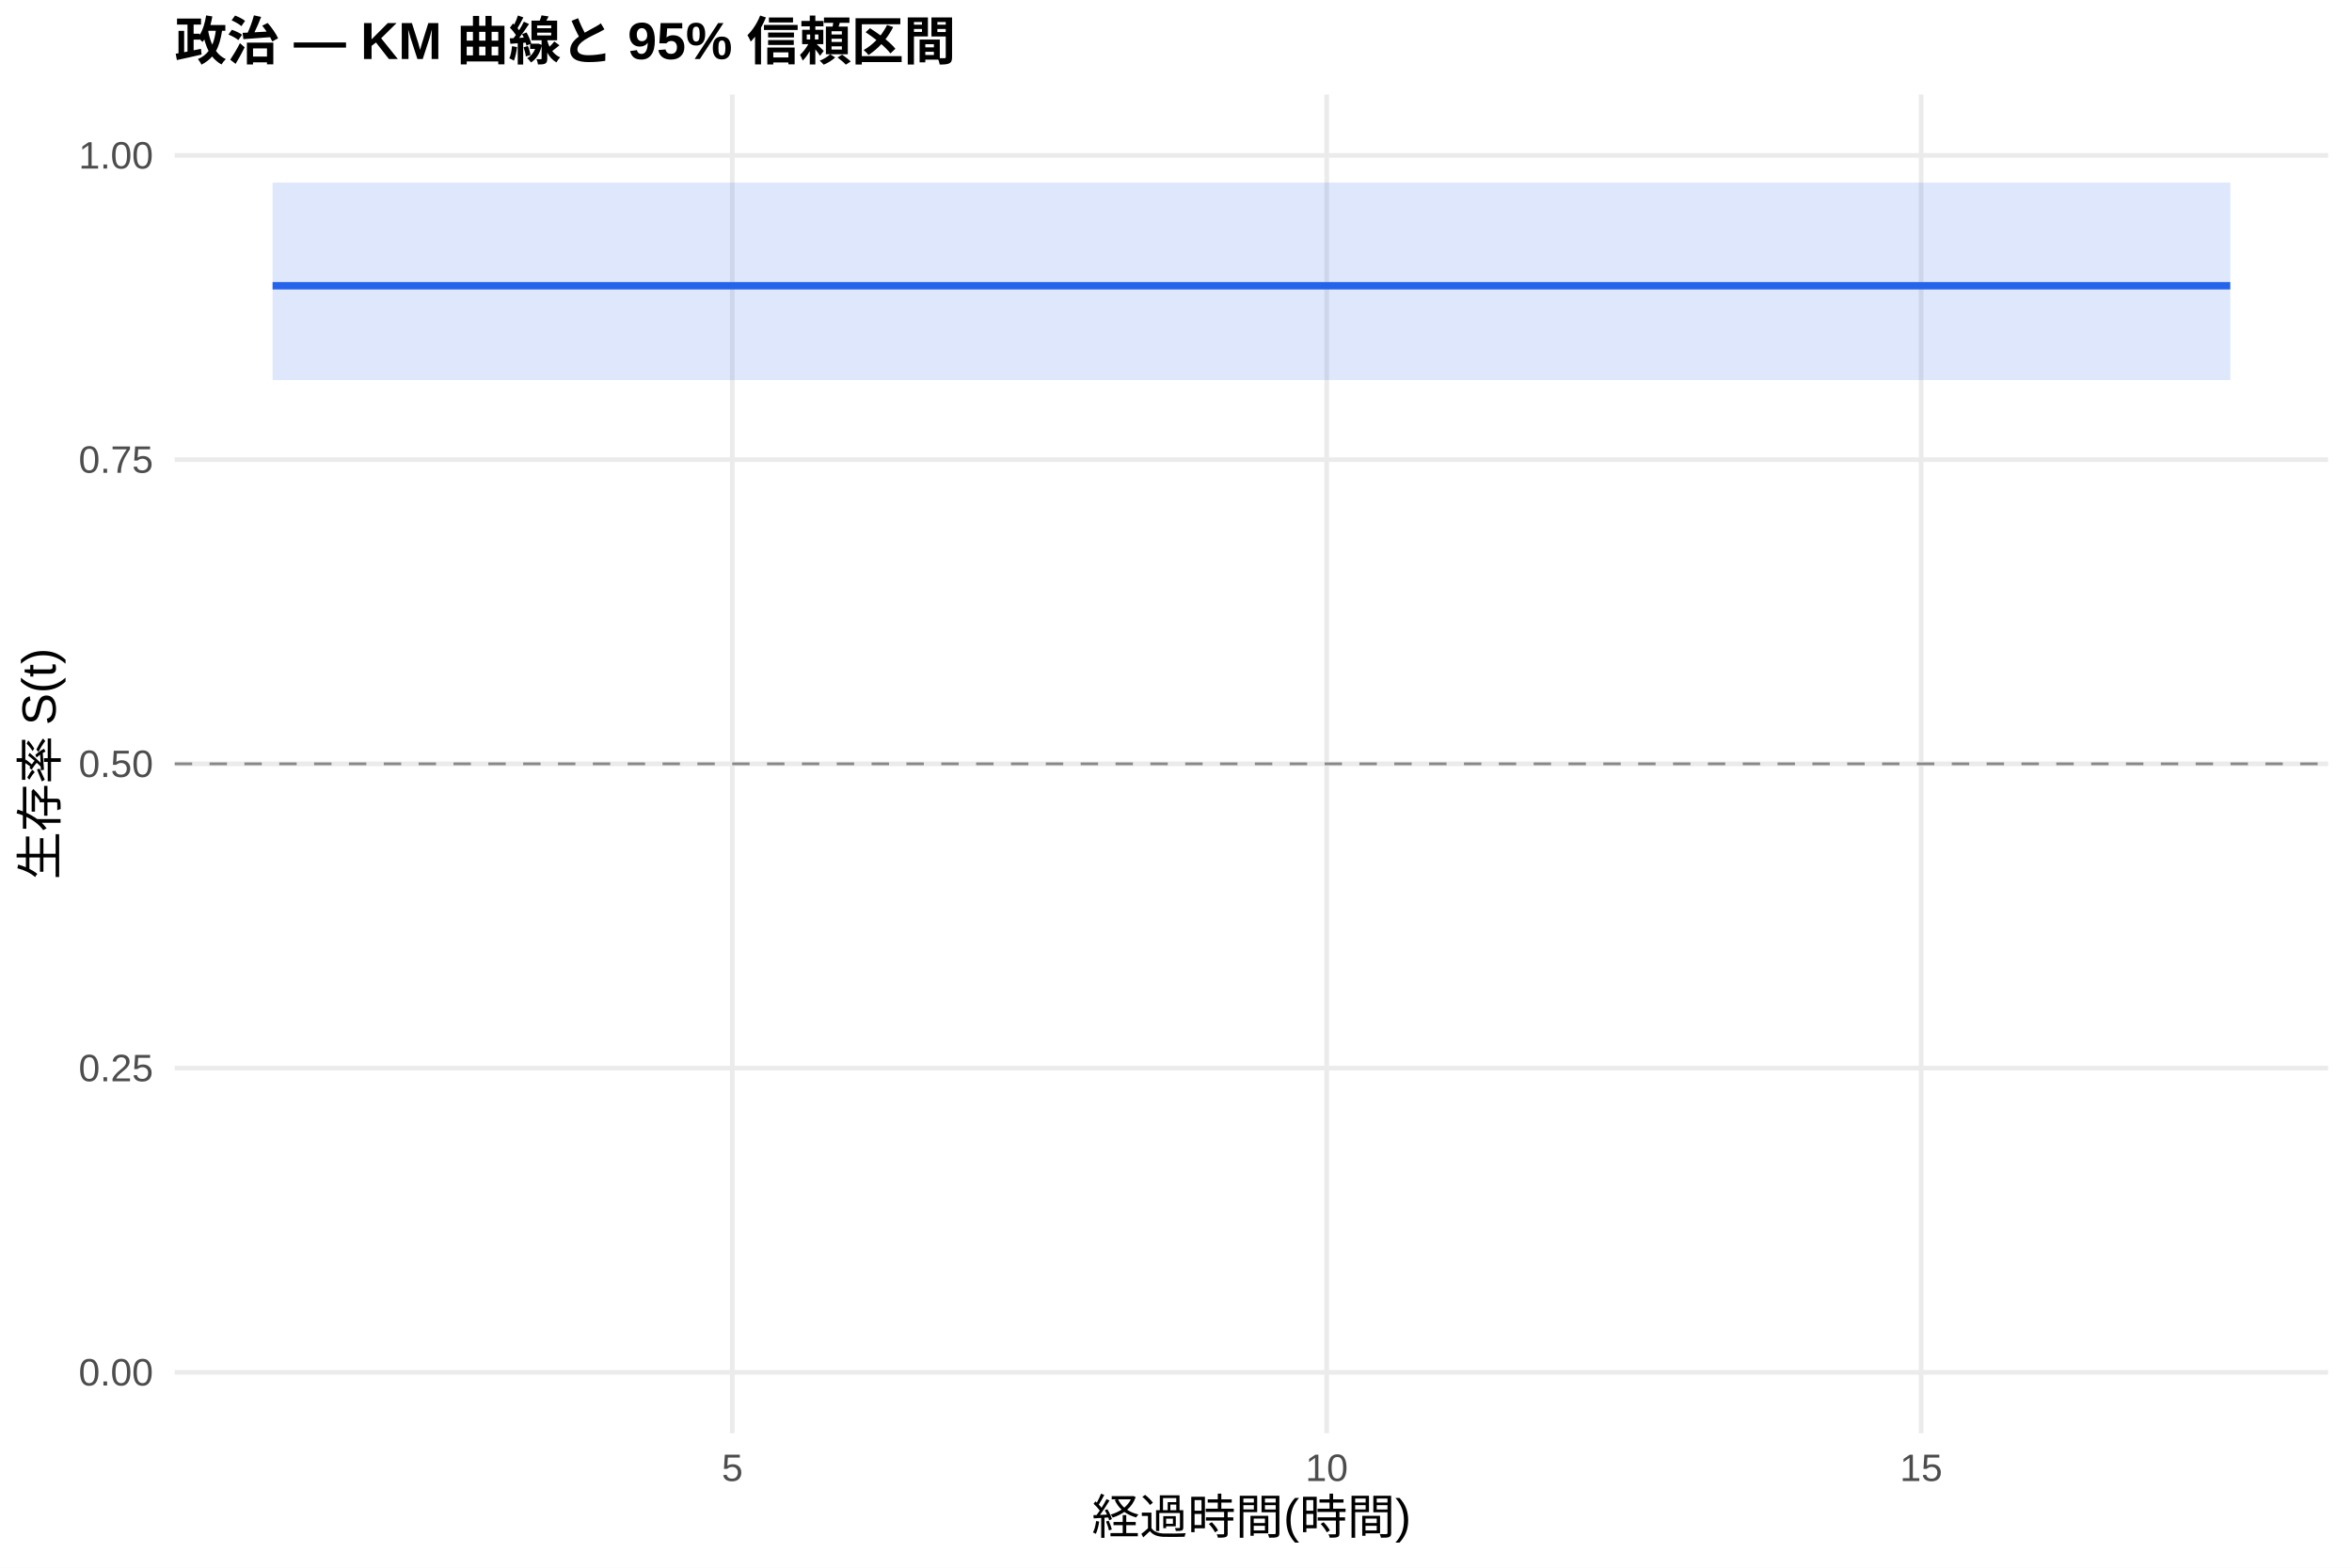
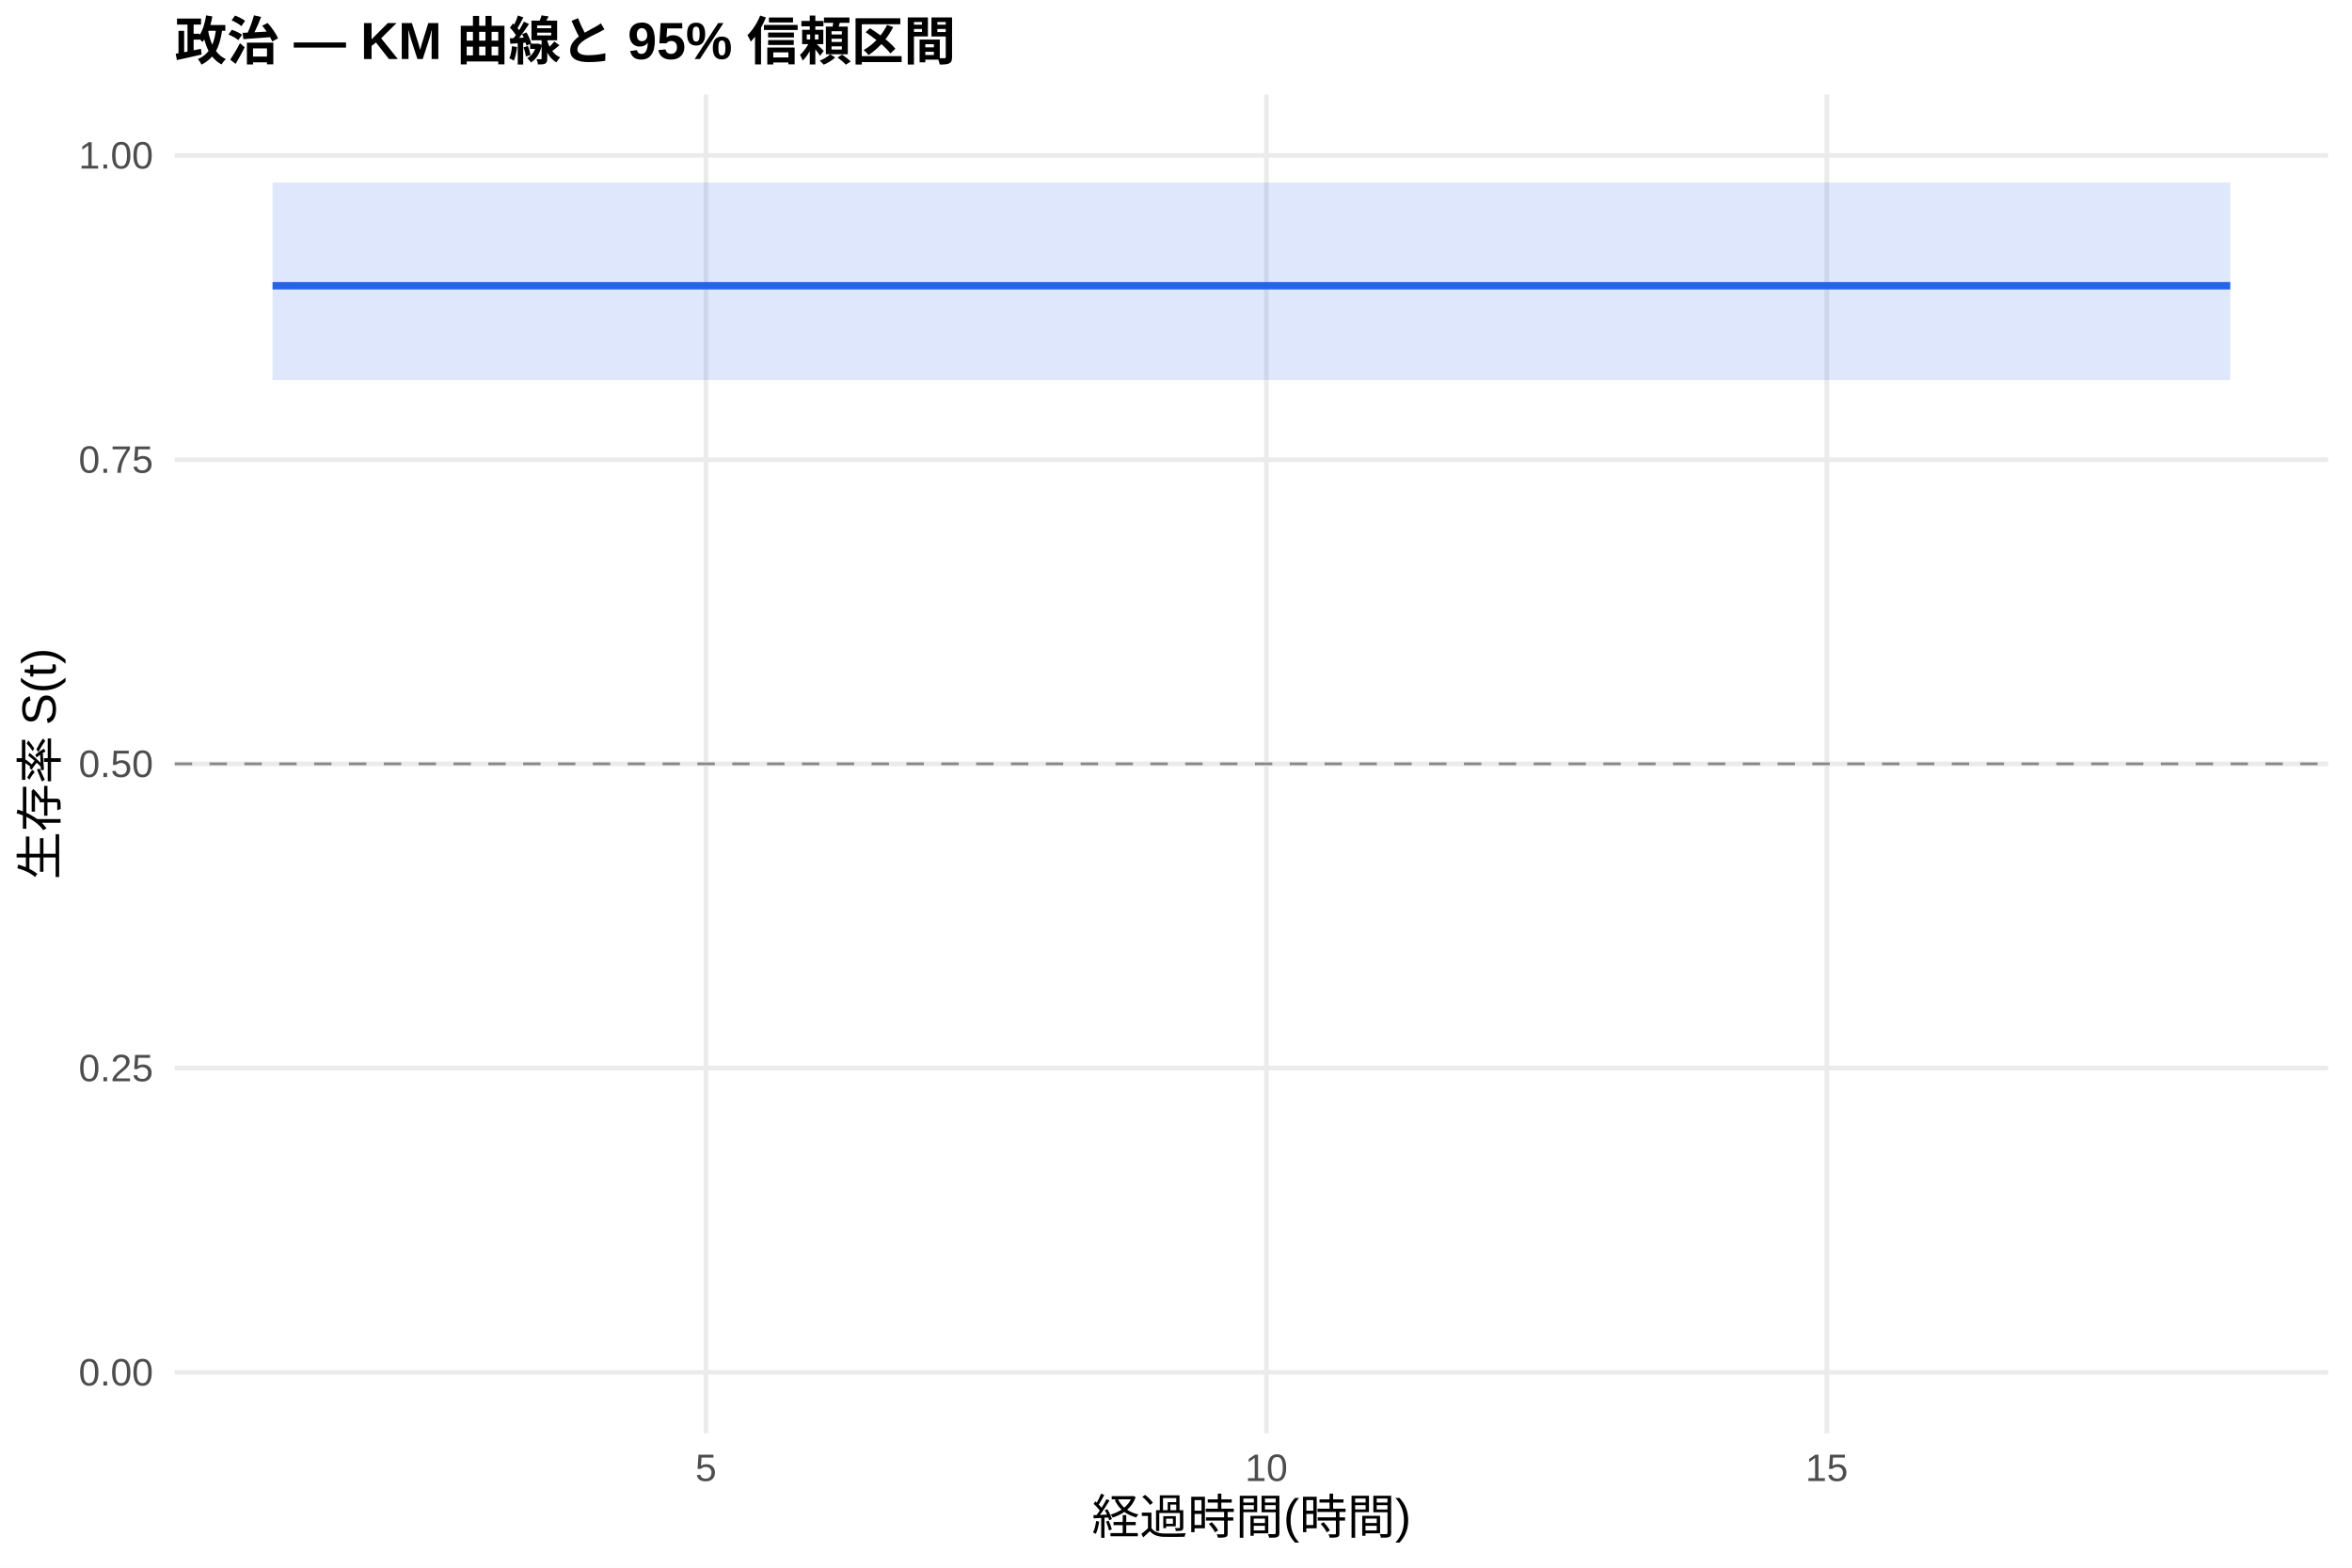
<svg xmlns="http://www.w3.org/2000/svg" width="540.00pt" height="360.00pt" viewBox="0 0 540.00 360.00">
  <g class="svglite">
    <defs>
      <style type="text/css">
    .svglite line, .svglite polyline, .svglite polygon, .svglite path, .svglite rect, .svglite circle {
      fill: none;
      stroke: #000000;
      stroke-linecap: round;
      stroke-linejoin: round;
      stroke-miterlimit: 10.00;
    }
    .svglite text {
      white-space: pre;
    }
    .svglite g.glyphgroup path {
      fill: inherit;
      stroke: none;
    }
  </style>
    </defs>
    <rect width="100%" height="100%" style="stroke: none; fill: #FFFFFF;" />
    <defs>
      <clipPath id="cpMC4wMHw1NDAuMDB8MC4wMHwzNjAuMDA=">
        <rect x="0.00" y="0.00" width="540.00" height="360.00" />
      </clipPath>
    </defs>
    <g clip-path="url(#cpMC4wMHw1NDAuMDB8MC4wMHwzNjAuMDA=)">
      <rect x="0" y="0.00" width="540.00" height="360.00" style="stroke-width: 1.07; stroke: none; fill: #FFFFFF;" />
    </g>
    <defs>
      <clipPath id="cpNDAuMTF8NTM0LjUyfDIxLjcxfDMyOS4xMg==">
        <rect x="40.11" y="21.71" width="494.41" height="307.41" />
      </clipPath>
    </defs>
    <g clip-path="url(#cpNDAuMTF8NTM0LjUyfDIxLjcxfDMyOS4xMg==)">
      <polyline points="40.11,315.14 534.52,315.14 " style="stroke-width: 1.07; stroke: #EBEBEB; stroke-linecap: butt;" />
      <polyline points="40.11,245.28 534.52,245.28 " style="stroke-width: 1.07; stroke: #EBEBEB; stroke-linecap: butt;" />
      <polyline points="40.11,175.41 534.52,175.41 " style="stroke-width: 1.07; stroke: #EBEBEB; stroke-linecap: butt;" />
      <polyline points="40.11,105.55 534.52,105.55 " style="stroke-width: 1.07; stroke: #EBEBEB; stroke-linecap: butt;" />
      <polyline points="40.11,35.68 534.52,35.68 " style="stroke-width: 1.07; stroke: #EBEBEB; stroke-linecap: butt;" />
-       <polyline points="168.13,329.12 168.13,21.71 " style="stroke-width: 1.07; stroke: #EBEBEB; stroke-linecap: butt;" />
-       <polyline points="304.60,329.12 304.60,21.71 " style="stroke-width: 1.07; stroke: #EBEBEB; stroke-linecap: butt;" />
-       <polyline points="441.08,329.12 441.08,21.71 " style="stroke-width: 1.07; stroke: #EBEBEB; stroke-linecap: butt;" />
-       <polygon points="62.58,41.93 197.24,41.93 443.35,41.93 512.05,41.93 512.05,87.27 443.35,87.27 197.24,87.27 62.58,87.27 " style="stroke-width: 0.00; stroke: none; stroke-linecap: butt; fill: #2563EB; fill-opacity: 0.15;" />
-       <polyline points="62.58,41.93 197.24,41.93 443.35,41.93 512.05,41.93 " style="stroke-width: 1.07; stroke: none; stroke-linecap: butt;" />
-       <polyline points="512.05,87.27 443.35,87.27 197.24,87.27 62.58,87.27 " style="stroke-width: 1.07; stroke: none; stroke-linecap: butt;" />
-       <polyline points="62.58,65.62 197.24,65.62 197.24,65.62 443.35,65.62 443.35,65.62 512.05,65.62 512.05,65.62 " style="stroke-width: 1.71; stroke: #2563EB; stroke-linecap: butt;" />
+       <polyline points="162.08,329.12 162.08,21.71 " style="stroke-width: 1.07; stroke: #EBEBEB; stroke-linecap: butt;" />
+       <polyline points="290.75,329.12 290.75,21.71 " style="stroke-width: 1.07; stroke: #EBEBEB; stroke-linecap: butt;" />
+       <polyline points="419.41,329.12 419.41,21.71 " style="stroke-width: 1.07; stroke: #EBEBEB; stroke-linecap: butt;" />
+       <polygon points="62.58,41.93 215.26,41.93 447.29,41.93 512.05,41.93 512.05,87.27 447.29,87.27 215.26,87.27 62.58,87.27 " style="stroke-width: 0.00; stroke: none; stroke-linecap: butt; fill: #2563EB; fill-opacity: 0.15;" />
+       <polyline points="62.58,41.93 215.26,41.93 447.29,41.93 512.05,41.93 " style="stroke-width: 1.07; stroke: none; stroke-linecap: butt;" />
+       <polyline points="512.05,87.27 447.29,87.27 215.26,87.27 62.58,87.27 " style="stroke-width: 1.07; stroke: none; stroke-linecap: butt;" />
+       <polyline points="62.58,65.62 215.26,65.62 215.26,65.62 447.29,65.62 447.29,65.62 512.05,65.62 512.05,65.62 " style="stroke-width: 1.71; stroke: #2563EB; stroke-linecap: butt;" />
      <line x1="40.11" y1="175.41" x2="534.52" y2="175.41" style="stroke-width: 0.64; stroke: #888888; stroke-dasharray: 4.00,4.00; stroke-linecap: butt;" />
    </g>
    <g clip-path="url(#cpMC4wMHw1NDAuMDB8MC4wMHwzNjAuMDA=)">
      <text x="35.18" y="318.17" text-anchor="end" style="font-size: 8.80px;fill: #4D4D4D; font-family: &quot;Liberation Sans&quot;;" textLength="17.11px" lengthAdjust="spacingAndGlyphs">0.00</text>
      <text x="35.18" y="248.30" text-anchor="end" style="font-size: 8.80px;fill: #4D4D4D; font-family: &quot;Liberation Sans&quot;;" textLength="17.11px" lengthAdjust="spacingAndGlyphs">0.25</text>
      <text x="35.18" y="178.44" text-anchor="end" style="font-size: 8.80px;fill: #4D4D4D; font-family: &quot;Liberation Sans&quot;;" textLength="17.11px" lengthAdjust="spacingAndGlyphs">0.50</text>
      <text x="35.18" y="108.57" text-anchor="end" style="font-size: 8.80px;fill: #4D4D4D; font-family: &quot;Liberation Sans&quot;;" textLength="17.11px" lengthAdjust="spacingAndGlyphs">0.75</text>
      <text x="35.18" y="38.71" text-anchor="end" style="font-size: 8.80px;fill: #4D4D4D; font-family: &quot;Liberation Sans&quot;;" textLength="17.11px" lengthAdjust="spacingAndGlyphs">1.00</text>
-       <text x="168.13" y="340.10" text-anchor="middle" style="font-size: 8.80px;fill: #4D4D4D; font-family: &quot;Liberation Sans&quot;;" textLength="4.89px" lengthAdjust="spacingAndGlyphs">5</text>
-       <text x="304.60" y="340.10" text-anchor="middle" style="font-size: 8.80px;fill: #4D4D4D; font-family: &quot;Liberation Sans&quot;;" textLength="9.78px" lengthAdjust="spacingAndGlyphs">10</text>
-       <text x="441.08" y="340.10" text-anchor="middle" style="font-size: 8.80px;fill: #4D4D4D; font-family: &quot;Liberation Sans&quot;;" textLength="9.78px" lengthAdjust="spacingAndGlyphs">15</text>
+       <text x="162.08" y="340.10" text-anchor="middle" style="font-size: 8.80px;fill: #4D4D4D; font-family: &quot;Liberation Sans&quot;;" textLength="4.89px" lengthAdjust="spacingAndGlyphs">5</text>
+       <text x="290.75" y="340.10" text-anchor="middle" style="font-size: 8.80px;fill: #4D4D4D; font-family: &quot;Liberation Sans&quot;;" textLength="9.78px" lengthAdjust="spacingAndGlyphs">10</text>
+       <text x="419.41" y="340.10" text-anchor="middle" style="font-size: 8.80px;fill: #4D4D4D; font-family: &quot;Liberation Sans&quot;;" textLength="9.78px" lengthAdjust="spacingAndGlyphs">15</text>
      <text x="287.32" y="352.24" text-anchor="middle" style="font-size: 11.00px; font-family: &quot;Liberation Sans&quot;;" textLength="73.31px" lengthAdjust="spacingAndGlyphs">経過時間(時間)</text>
      <text transform="translate(13.05,175.41) rotate(-90)" text-anchor="middle" style="font-size: 11.00px; font-family: &quot;Liberation Sans&quot;;" textLength="53.78px" lengthAdjust="spacingAndGlyphs">生存率 S(t)</text>
      <text x="40.11" y="13.74" style="font-size: 12.00px; font-weight: bold; font-family: &quot;Liberation Sans&quot;;" textLength="179.33px" lengthAdjust="spacingAndGlyphs">政治 — KM 曲線と 95% 信頼区間</text>
    </g>
  </g>
</svg>
